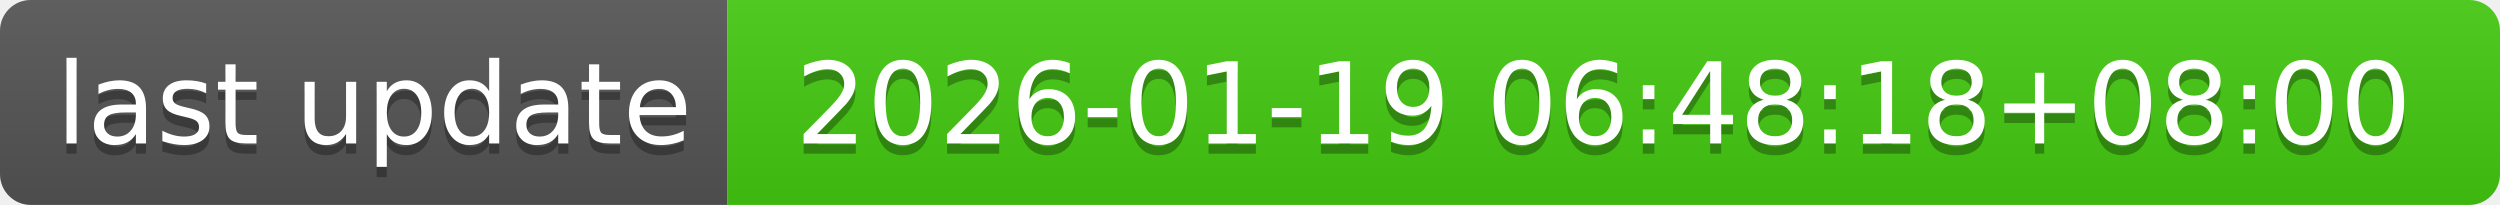
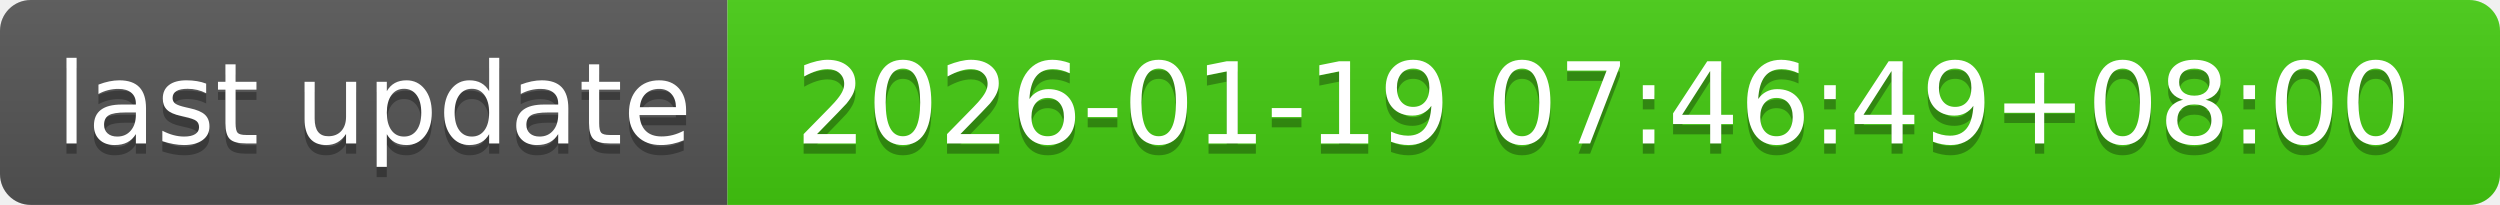
- <svg xmlns="http://www.w3.org/2000/svg" width="244" height="20" role="img" aria-label="last update: 2026-01-19 06:48:18+08:00">
+ <svg xmlns="http://www.w3.org/2000/svg" width="244" height="20" role="img" aria-label="last update: 2026-01-19 07:46:49+08:00">
  <linearGradient id="s" x2="0" y2="100%">
    <stop offset="0" stop-color="#bbb" stop-opacity=".1" />
    <stop offset="1" stop-opacity=".1" />
  </linearGradient>
  <clipPath id="r">
    <rect width="244" height="20" rx="3" fill="#fff" />
  </clipPath>
  <g clip-path="url(#r)">
    <rect width="71" height="20" fill="#555" />
    <rect x="71" width="173" height="20" fill="#4c1" />
    <rect width="244" height="20" fill="url(#s)" />
  </g>
  <g fill="#fff" text-anchor="middle" font-family="Verdana,Geneva,DejaVu Sans,sans-serif" text-rendering="geometricPrecision" font-size="110">
    <text aria-hidden="true" x="365" y="150" fill="#010101" fill-opacity=".3" transform="scale(.1)" textLength="610">last update</text>
    <text x="365" y="140" transform="scale(.1)" fill="#fff" textLength="610">last update</text>
-     <text aria-hidden="true" x="1565" y="150" fill="#010101" fill-opacity=".3" transform="scale(.1)" textLength="1630">2026-01-19 06:48:18+08:00</text>
-     <text x="1565" y="140" transform="scale(.1)" fill="#fff" textLength="1630">2026-01-19 06:48:18+08:00</text>
+     <text aria-hidden="true" x="1565" y="150" fill="#010101" fill-opacity=".3" transform="scale(.1)" textLength="1630">2026-01-19 07:46:49+08:00</text>
+     <text x="1565" y="140" transform="scale(.1)" fill="#fff" textLength="1630">2026-01-19 07:46:49+08:00</text>
  </g>
</svg>
